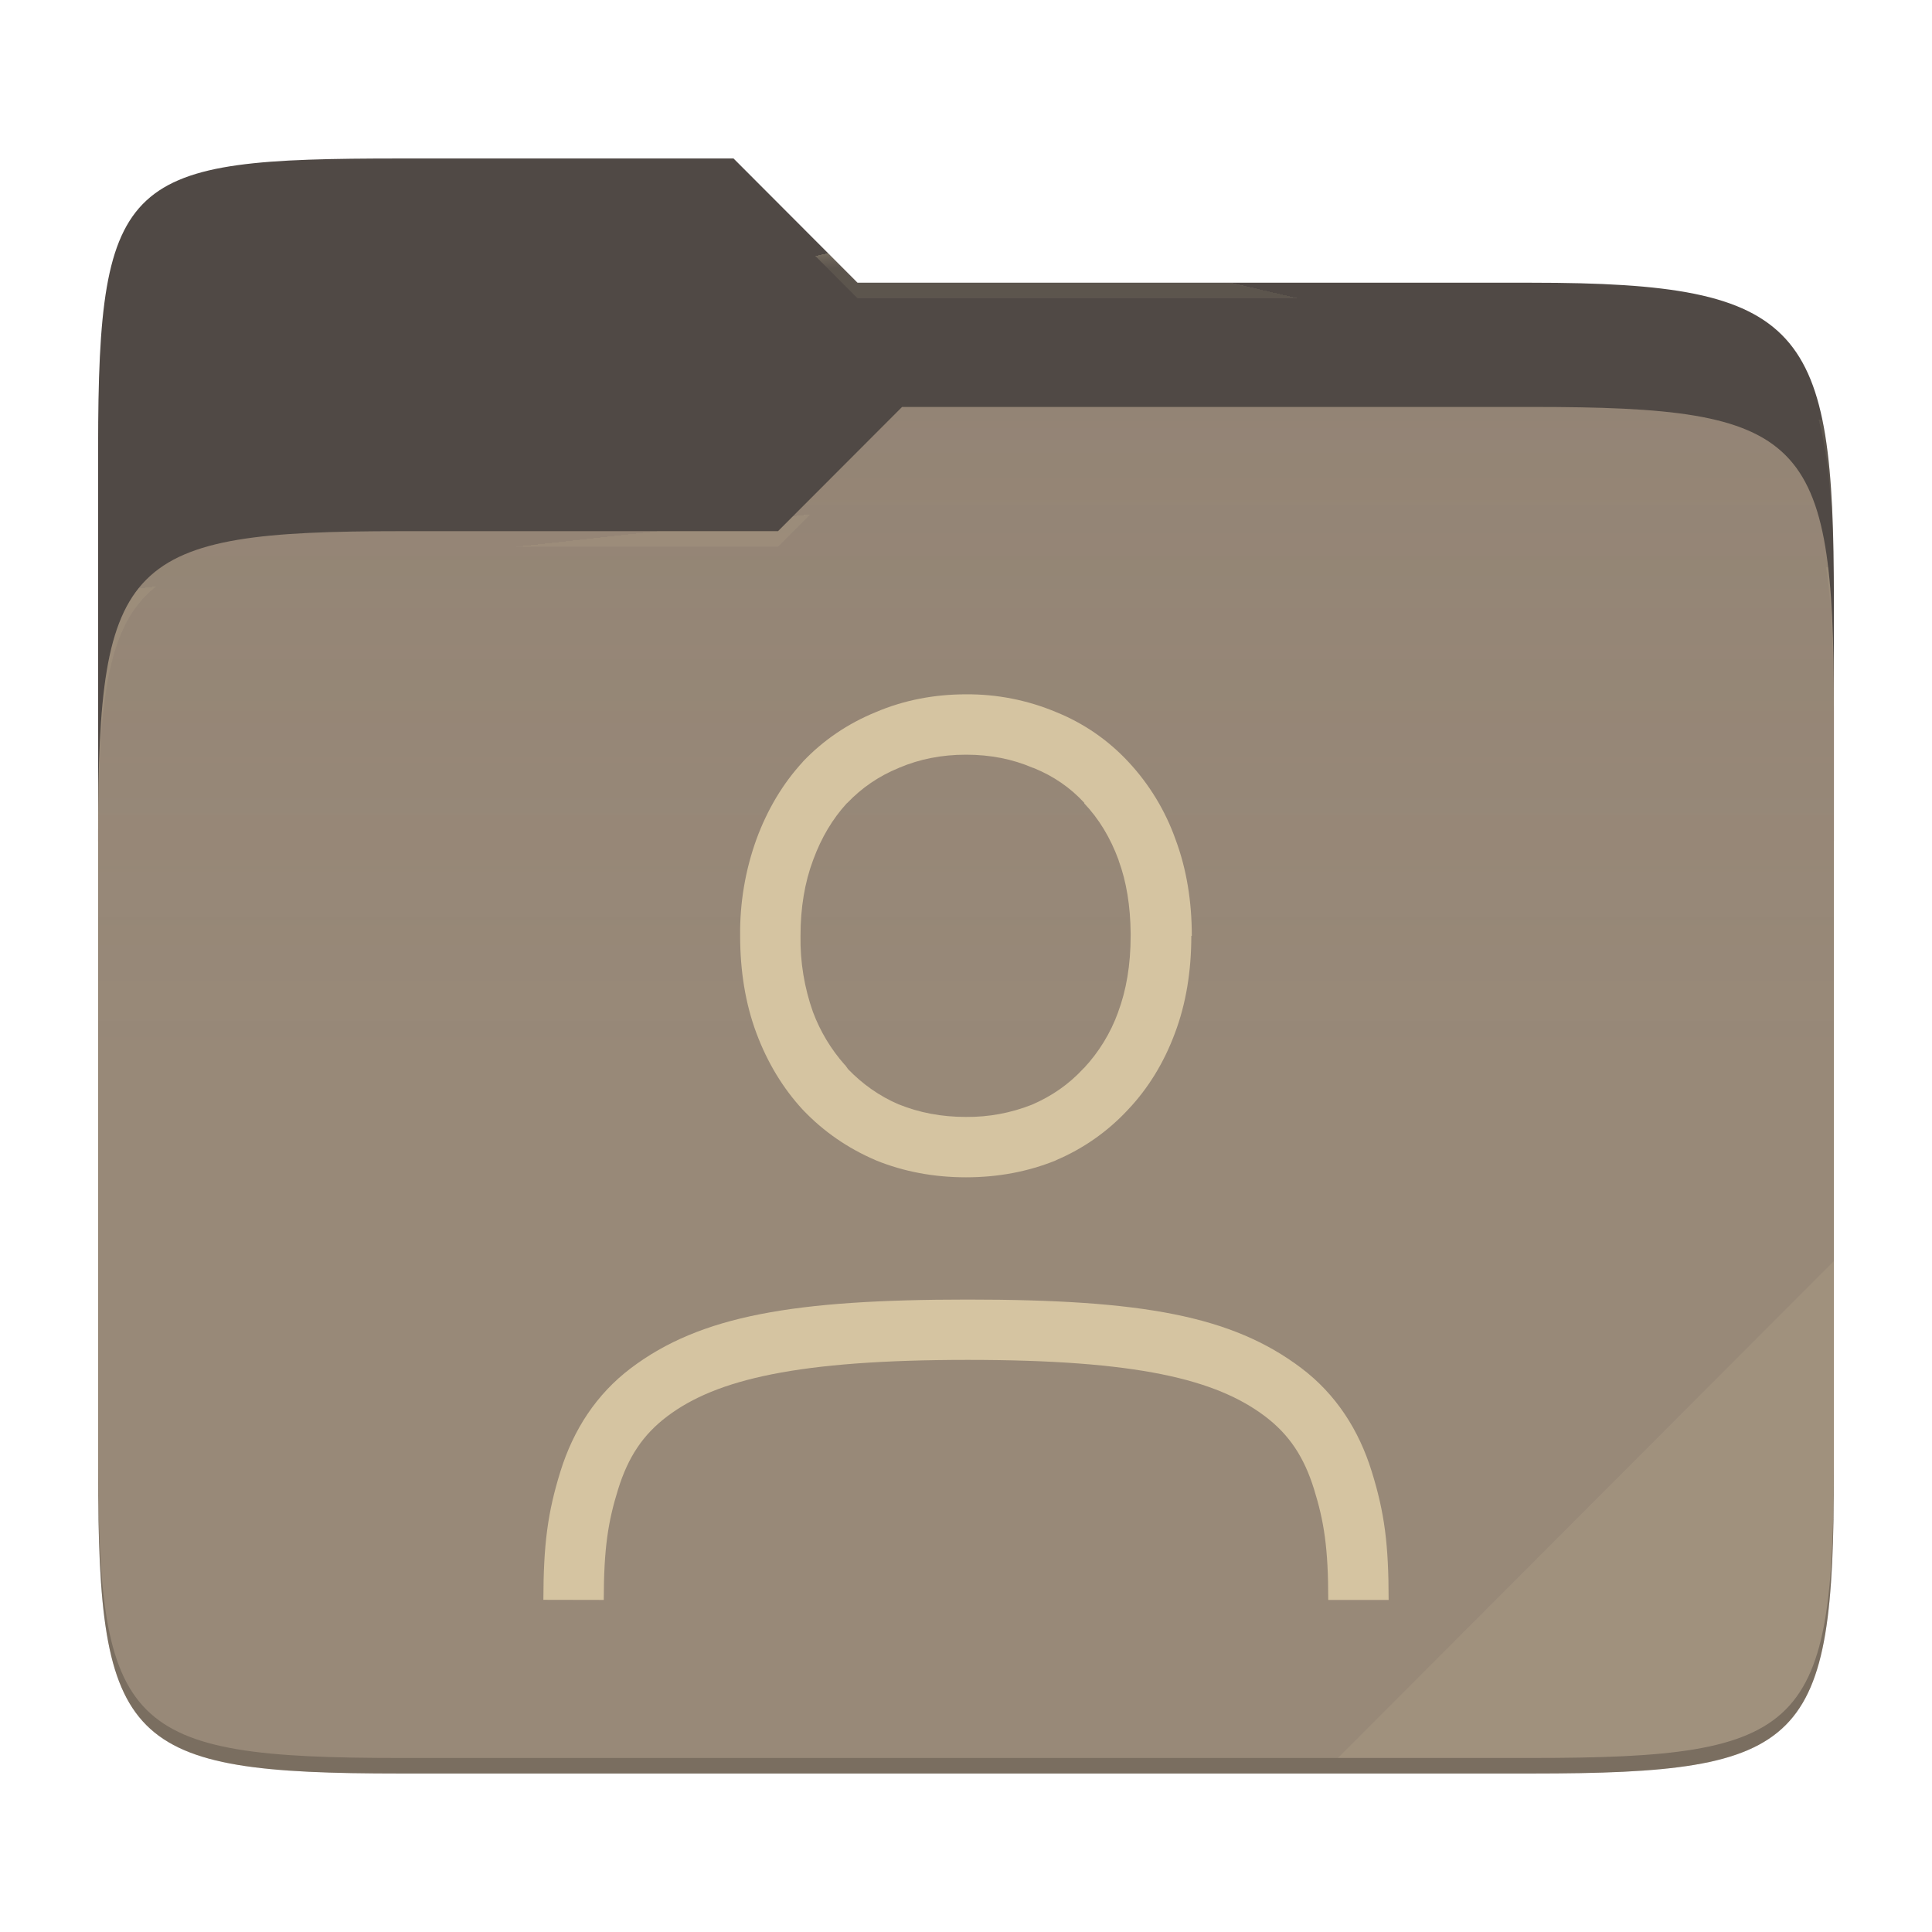
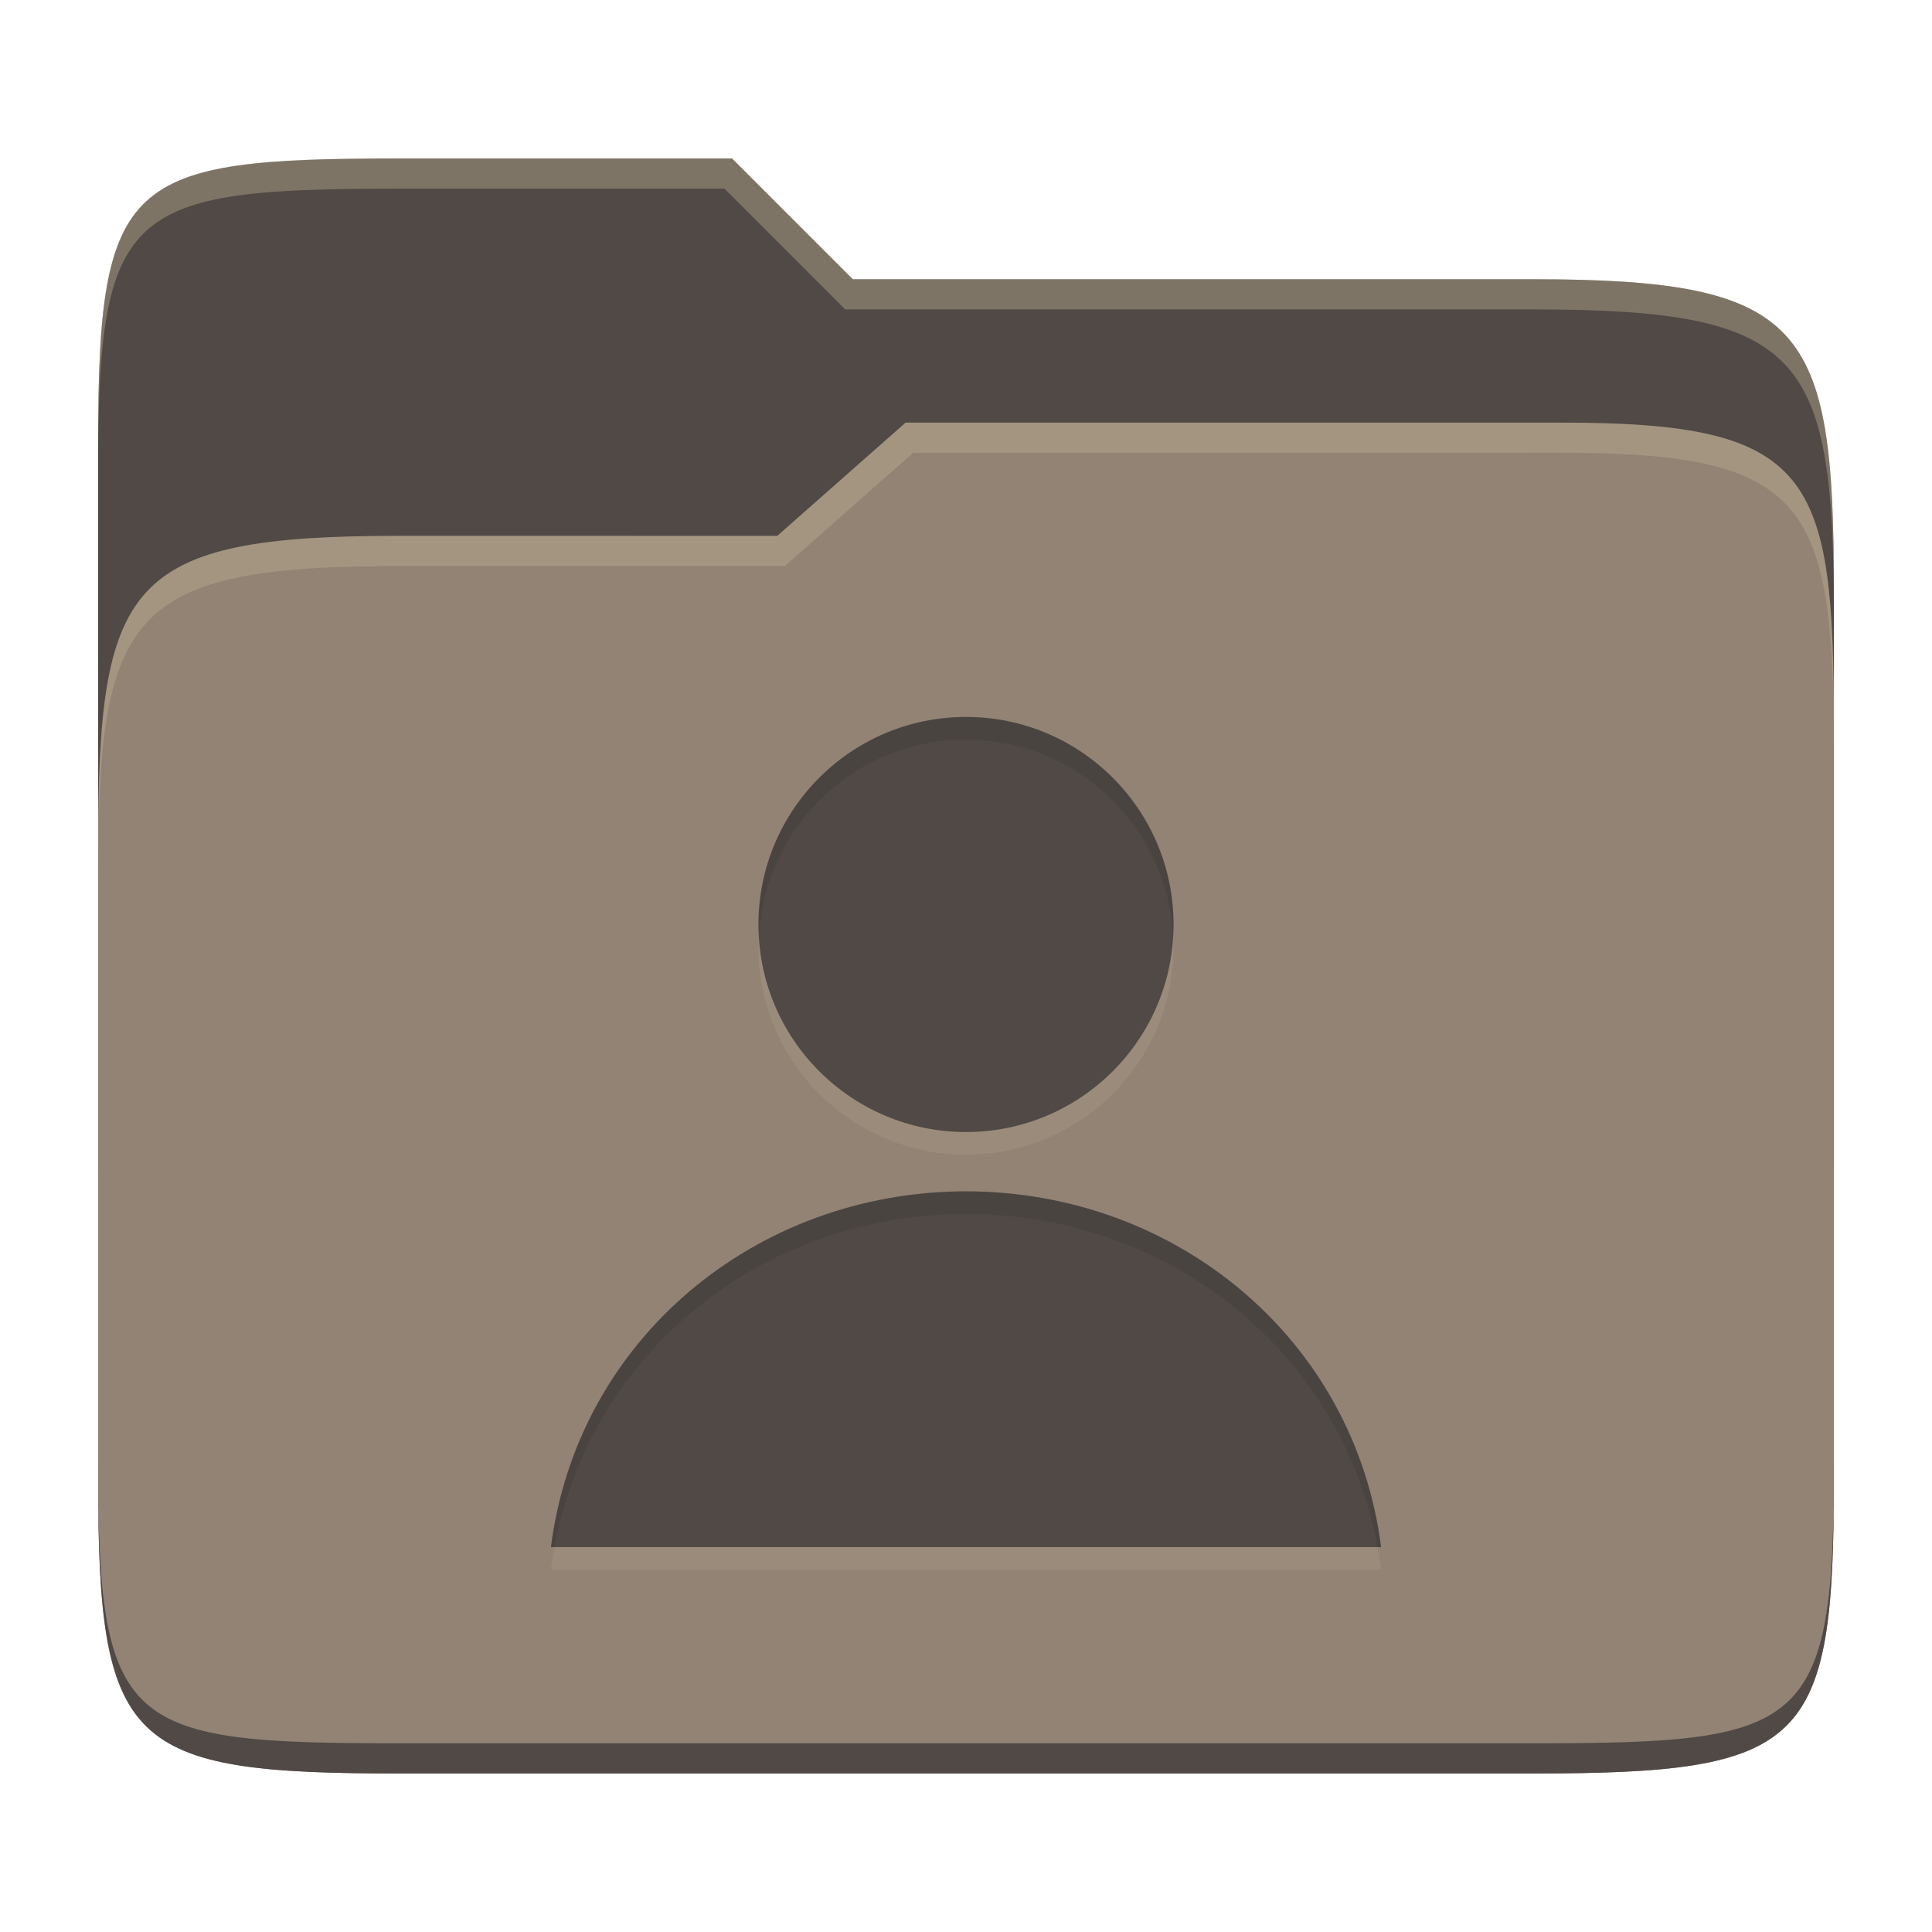
- <svg xmlns="http://www.w3.org/2000/svg" style="isolation:isolate" width="256" height="256">
-   <path fill="#504945" d="M53.039 21C16.724 21 13 23.055 13 59.371v52.167h230V79.563c0-36.316-3.724-42.102-40.039-42.102h-89.336L97.198 21H53.039z" />
-   <path fill="#928374" d="M53.039 70.384C16.722 70.384 13 74.114 13 110.429v84.524C13 231.269 16.722 235 53.039 235h149.922c36.317 0 40.039-3.731 40.039-40.047V93.969c0-36.316-3.722-40.047-40.039-40.047H119.53l-16.438 16.462H53.039z" />
-   <linearGradient id="a" x2="0" y1=".5" y2="-.5" gradientTransform="matrix(230 0 0 181.078 13 53.922)" gradientUnits="userSpaceOnUse">
-     <stop offset="0%" stop-color="#ebdbb2" stop-opacity=".07" />
-     <stop offset="67.282%" stop-color="#ebdbb2" stop-opacity="0" />
-   </linearGradient>
-   <path fill="url(#a)" d="M53.039 70.384C16.722 70.384 13 74.114 13 110.429v84.524C13 231.269 16.722 235 53.039 235h149.922c36.317 0 40.039-3.731 40.039-40.047V93.969c0-36.316-3.722-40.047-40.039-40.047H119.53l-16.438 16.462H53.039z" />
-   <g opacity=".4">
-     <radialGradient id="b" cx=".5" cy=".5" r=".272" fx=".5" fy=".136" gradientTransform="matrix(230 0 0 60.62 13 21)" gradientUnits="userSpaceOnUse">
-       <stop offset="0%" stop-color="#ebdbb2" />
-       <stop offset="100%" stop-color="#ebdbb2" stop-opacity=".204" />
-     </radialGradient>
-     <path fill="url(#b)" d="M53.039 21C16.724 21 13 23.055 13 59.371v2.059c0-36.316 3.724-38.373 40.039-38.373h44.159l16.427 16.461h89.336c36.315 0 40.039 5.786 40.039 42.102v-2.057c0-36.316-3.724-42.102-40.039-42.102h-89.336L97.198 21H53.039z" />
-   </g>
-   <g opacity=".4">
-     <radialGradient id="c" cx=".5" cy=".5" r=".272" fx=".482" fy=".211" gradientTransform="matrix(230 0 0 58.565 13 53.922)" gradientUnits="userSpaceOnUse">
-       <stop offset="0%" stop-color="#ebdbb2" />
-       <stop offset="100%" stop-color="#ebdbb2" stop-opacity=".204" />
-     </radialGradient>
-     <path fill="url(#c)" d="M119.53 53.922l-16.438 16.462H53.039C16.724 70.384 13 74.112 13 110.427v2.06c0-36.316 3.724-40.046 40.039-40.046h50.053l16.438-16.46h83.431c36.315 0 40.039 3.727 40.039 40.043v-2.057c0-36.316-3.724-40.045-40.039-40.045H119.53z" />
-   </g>
-   <path fill="#ebdbb2" opacity=".1" d="M243 167.096l-65.715 65.845h25.676c36.315 0 40.039-3.727 40.039-40.043v-25.802z" />
-   <path opacity=".2" d="M13 192.898v2.057C13 231.271 16.724 235 53.039 235h149.922c36.315 0 40.039-3.729 40.039-40.045v-2.057c0 36.316-3.724 40.043-40.039 40.043H53.039c-36.315 0-40.039-3.727-40.039-40.043z" />
-   <g fill="#d5c4a1">
-     <path d="M128 92.001c-4.232 0-8.256.784-11.952 2.36-3.68 1.504-6.944 3.704-9.656 6.56l-.016.032-.016.016c-2.64 2.872-4.688 6.32-6.128 10.24a36.42 36.42 0 0 0-2.16 12.8c0 4.64.696 8.976 2.16 12.896 1.44 3.856 3.488 7.264 6.128 10.128l.016.016.016.016c2.704 2.847 5.944 5.087 9.608 6.655l.032.016.032.016C119.76 155.256 123.776 156 128 156s8.224-.744 11.92-2.248v-.016a27.766 27.766 0 0 0 9.52-6.671c2.72-2.864 4.8-6.288 6.24-10.16 1.48-3.92 2.176-8.248 2.176-12.904h.064c0-4.584-.696-8.872-2.16-12.784a29.536 29.536 0 0 0-6.24-10.264 26.661 26.661 0 0 0-9.568-6.592A30.252 30.252 0 0 0 128 92.001zm0 8c3.248 0 6.16.584 8.816 1.72l.08.032.08.016c2.64 1.08 4.856 2.608 6.696 4.608v.08c1.92 2.024 3.448 4.512 4.552 7.52v.04c1.04 2.808 1.552 6.024 1.592 9.616v.368c0 3.856-.576 7.2-1.656 10.096v.016a21.677 21.677 0 0 1-4.56 7.448l-.08.032v.032c-1.872 2.024-4.112 3.6-6.784 4.752A23.113 23.113 0 0 1 128 148c-3.28 0-6.216-.575-8.88-1.655h-.024c-2.6-1.12-4.8-2.696-6.704-4.656l-.408-.56-.064-.048a22.392 22.392 0 0 1-4.192-6.968 28.755 28.755 0 0 1-1.656-10.112c0-3.768.568-7.088 1.656-10l.016-.016v-.032c1.104-3.008 2.6-5.472 4.44-7.488l.096-.08c1.92-2 4.16-3.544 6.8-4.624l.048-.032.064-.016c2.64-1.12 5.56-1.712 8.808-1.712zM184 212h-8c0-6.92-.56-10.4-1.88-14.664-1.32-4.264-3.28-7.232-6.512-9.68-6.48-4.88-16.88-7.464-39.376-7.464-22.504 0-33.32 2.576-39.8 7.464-3.24 2.44-5.2 5.408-6.528 9.68C80.576 201.608 80.016 205.08 80 212l-8-.016c.016-7.312.552-11.52 2.264-17.024 1.712-5.504 4.752-10.216 9.352-13.688 9.2-6.936 21.56-9.072 44.616-9.072 23.048 0 35.008 2.136 44.2 9.08 4.592 3.472 7.624 8.192 9.328 13.696C183.472 200.48 184 204.68 184 212z" />
-   </g>
+ <svg xmlns="http://www.w3.org/2000/svg" width="256" height="256" version="1.1">
+   <path d="m53.047 21c-36.322 0-40.047 2.481-40.047 37.772v96.653h230v-77.055c0-35.291-3.678-41.37-40-41.37h-90l-16-16z" fill="#504945" />
+   <path d="m53 71c-36.338 0-39.996 6.144-39.996 41.397v83.653c0 35.313 3.686 38.951 40.002 38.951h149.99c36.316 0 40-3.639 40-38.951v-99.621c0-33.574-2.687-40.428-36-40.428h-87l-17 15z" fill="#928374" />
+   <path d="m243 193.99c0 35.291-3.653 37.006-39.974 37.006h-150.02c-36.319 0-40.005-1.715-40.005-37v2c0 35.641 4 39 40.005 39h150.02c36.399 0 39.974-3.727 39.974-38.998z" fill="#504945" />
+   <path d="m120 56-17 15h-50c-36.156 0-39.996 5.917-39.996 41.433v4.141c0-35.295 3.684-41.574 39.996-41.574h51l17-15 86.001-0.011c33.136-0.004 35.999 7.05 35.999 40.591v-4.141c0-33.541-2.649-40.44-36-40.44z" fill="#ebdbb2" opacity=".2" />
+   <path d="m97 21-43.953 1e-6c-36.322 0-40.052 2.451-40.052 37.744v3.91c0-35.291 3.682-37.655 40.005-37.655h43l16 16h91c36.322 0 40 5.989 40 41.281v-3.907c0-35.291-3.678-41.373-40-41.373h-90z" fill="#ebdbb2" opacity=".3" />
+   <path d="m128 98c-15.188 0-27.5 12.312-27.5 27.5 8e-5 15.188 12.312 27.5 27.5 27.5s27.5-12.312 27.5-27.5-12.312-27.5-27.5-27.5zm0 62.857c-27.948 0.031-51.504 19.674-55 47.143h110c-3.493-27.469-27.052-47.111-55-47.143z" fill="#ebdbb2" opacity=".1" />
+   <path d="m128 95c-15.188 0-27.5 12.312-27.5 27.5 8e-5 15.188 12.312 27.5 27.5 27.5s27.5-12.312 27.5-27.5-12.312-27.5-27.5-27.5zm0 62.857c-27.948 0.031-51.504 19.674-55 47.143h110c-3.493-27.469-27.052-47.111-55-47.143z" fill="#504945" />
+   <path d="m128 95c-15.188 0-27.5 12.312-27.5 27.5 0 0.506 0.049 1 0.076 1.5 0.783-14.486 12.742-26 27.424-26s26.641 11.514 27.424 26c0.027-0.5 0.076-0.994 0.076-1.5-6e-5 -15.188-12.312-27.5-27.5-27.5zm0 62.857c-27.948 0.031-51.504 19.674-55 47.143h0.477c4.77-25.886 27.605-44.112 54.523-44.143 26.919 0.031 49.758 18.256 54.525 44.143h0.475c-3.493-27.469-27.052-47.111-55-47.143z" fill="#282828" opacity=".15" />
</svg>
